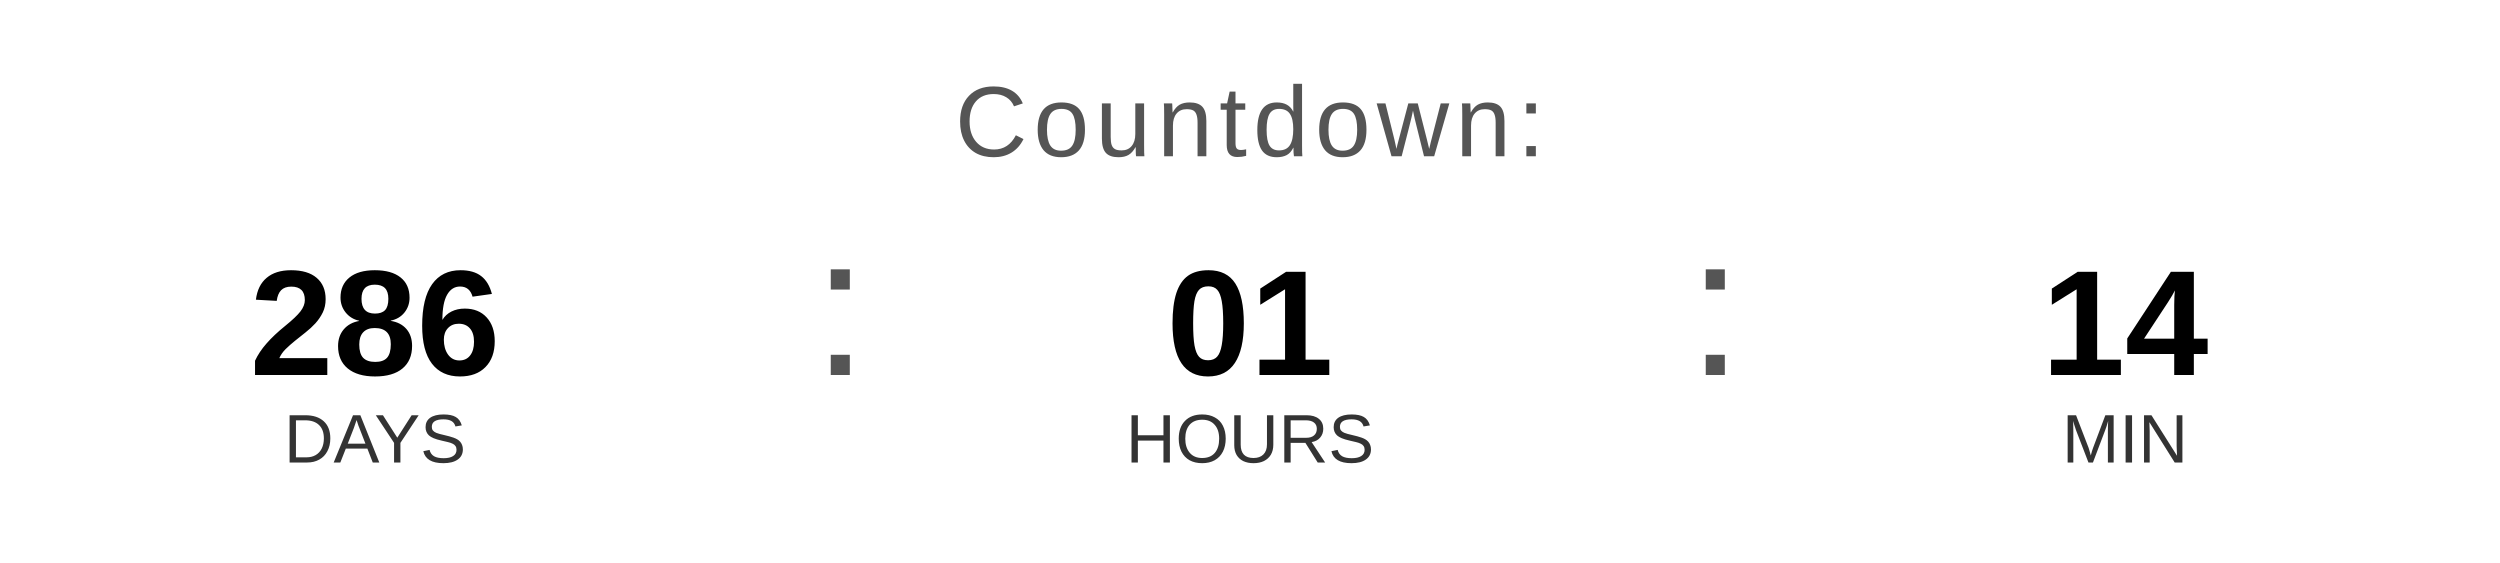
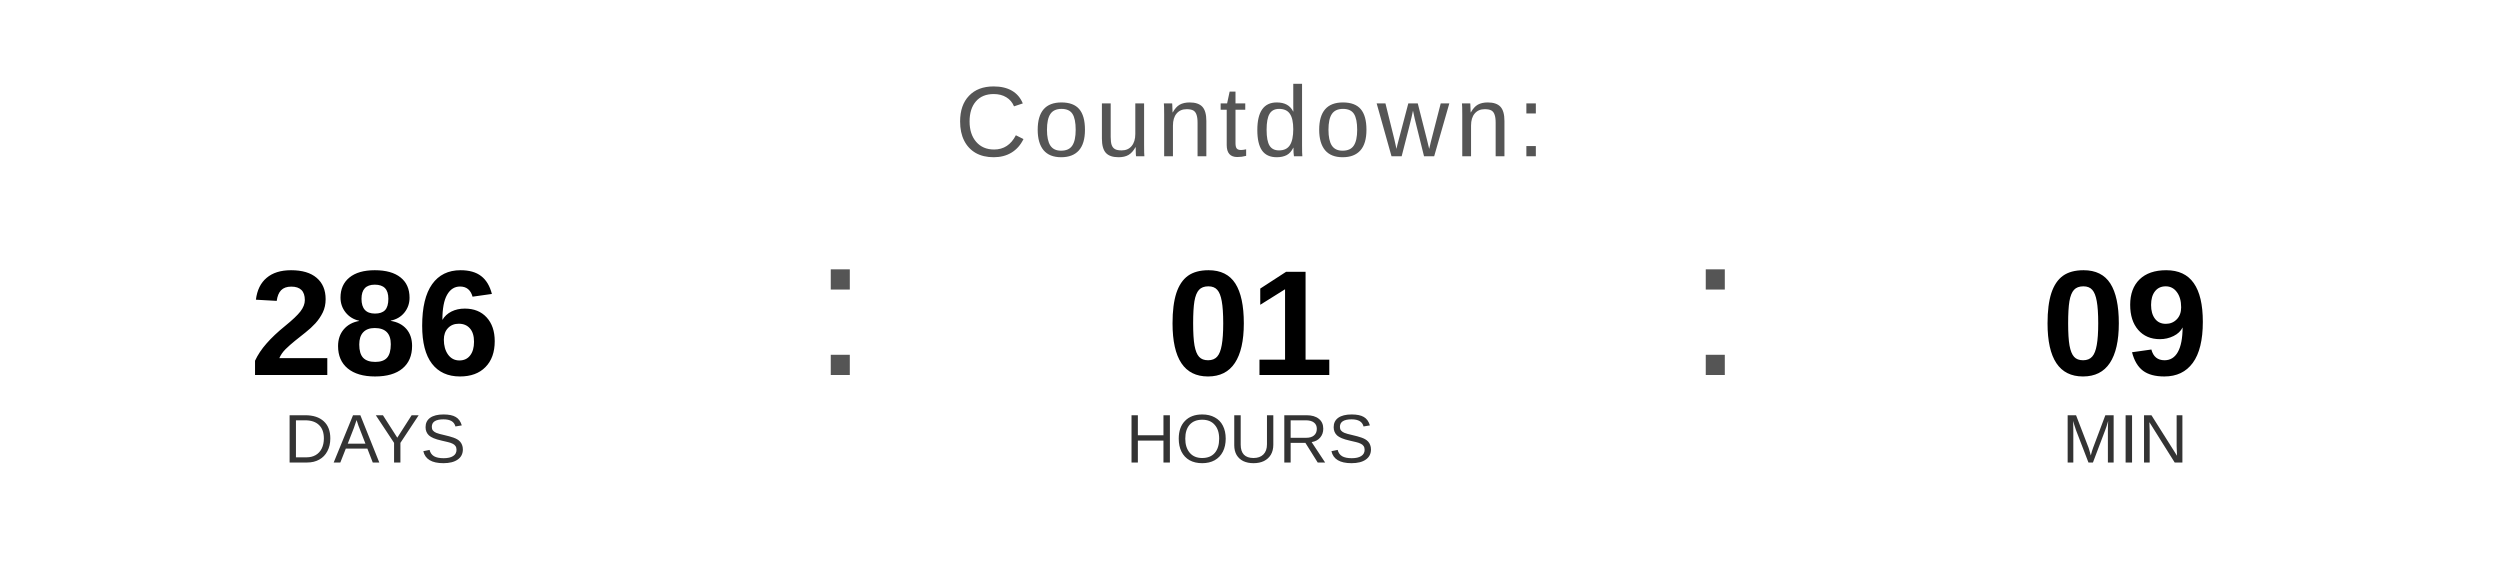
<svg xmlns="http://www.w3.org/2000/svg" width="400" height="90" viewBox="0 0 400 90">
  <text x="200" y="25" font-family="Arial, Helvetica, sans-serif" font-size="16" fill="#555555" text-anchor="middle" letter-spacing="1">
    Countdown:
  </text>
  <text x="60" y="60" font-family="Arial, Helvetica, sans-serif" font-size="24" font-weight="bold" fill="#000000" text-anchor="middle">286</text>
  <text x="60" y="74" font-family="Arial, Helvetica, sans-serif" font-size="11" fill="#333333" text-anchor="middle">DAYS</text>
  <text x="130" y="60" font-family="Arial, sans-serif" font-size="32" fill="#555555">:</text>
  <text x="200" y="60" font-family="Arial, Helvetica, sans-serif" font-size="24" font-weight="bold" fill="#000000" text-anchor="middle">01</text>
  <text x="200" y="74" font-family="Arial, Helvetica, sans-serif" font-size="11" fill="#333333" text-anchor="middle">HOURS</text>
  <text x="270" y="60" font-family="Arial, sans-serif" font-size="32" fill="#555555">:</text>
-   <text x="340" y="60" font-family="Arial, Helvetica, sans-serif" font-size="24" font-weight="bold" fill="#000000" text-anchor="middle">14</text>
+   <text x="340" y="60" font-family="Arial, Helvetica, sans-serif" font-size="24" font-weight="bold" fill="#000000" text-anchor="middle">09</text>
  <text x="340" y="74" font-family="Arial, Helvetica, sans-serif" font-size="11" fill="#333333" text-anchor="middle">MIN</text>
</svg>
